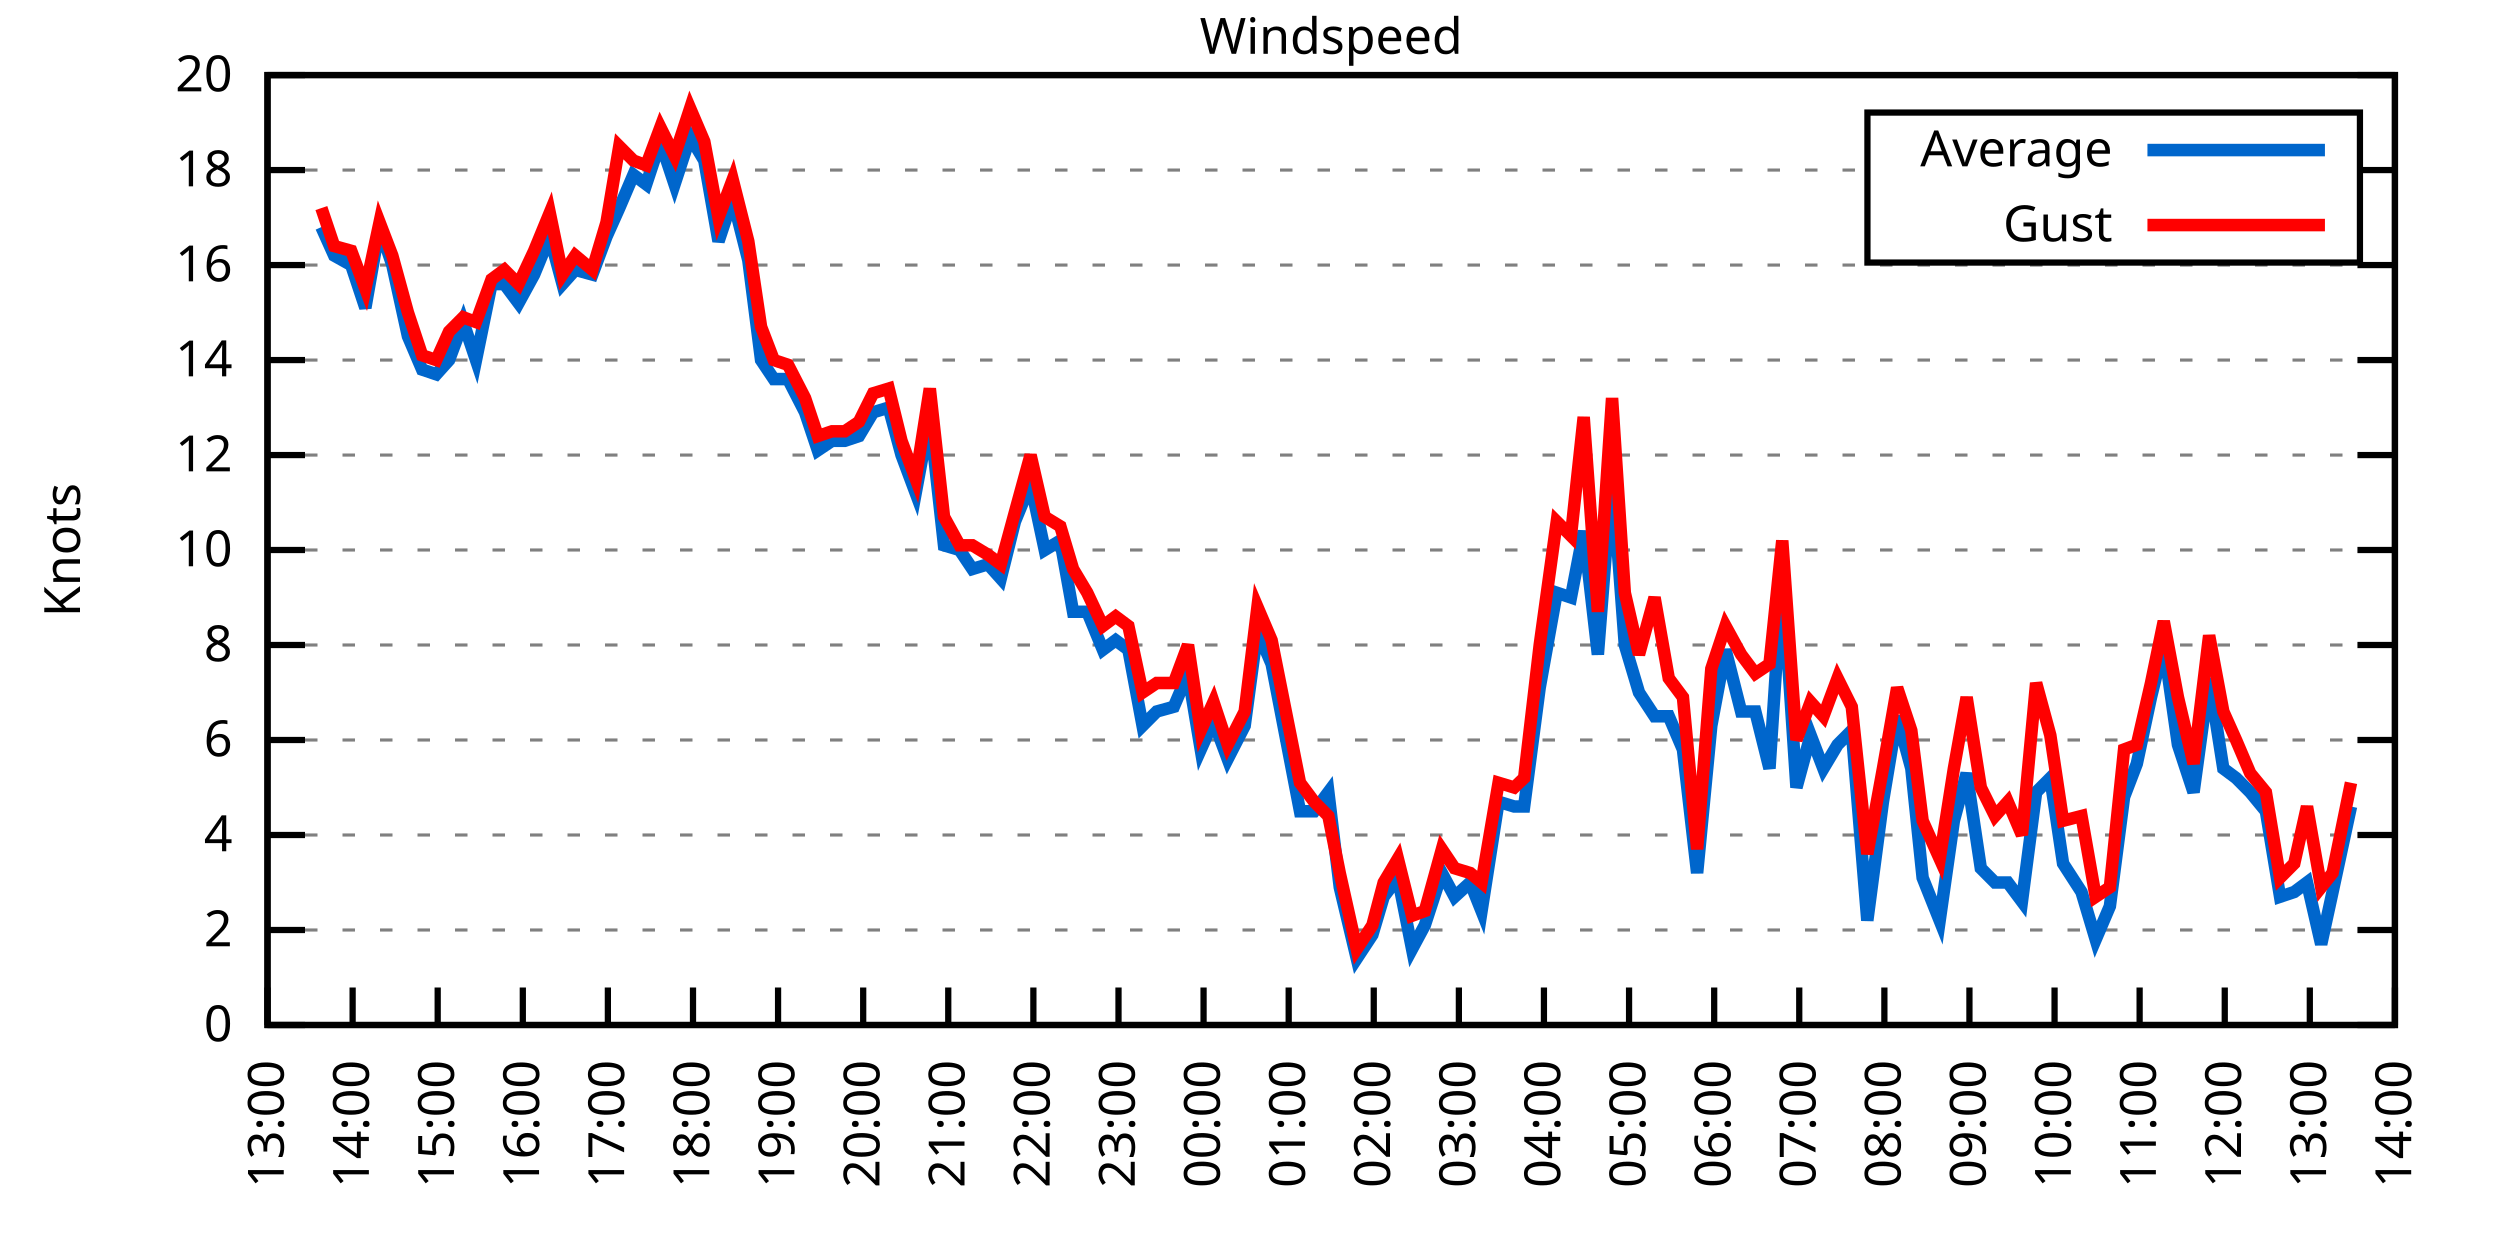
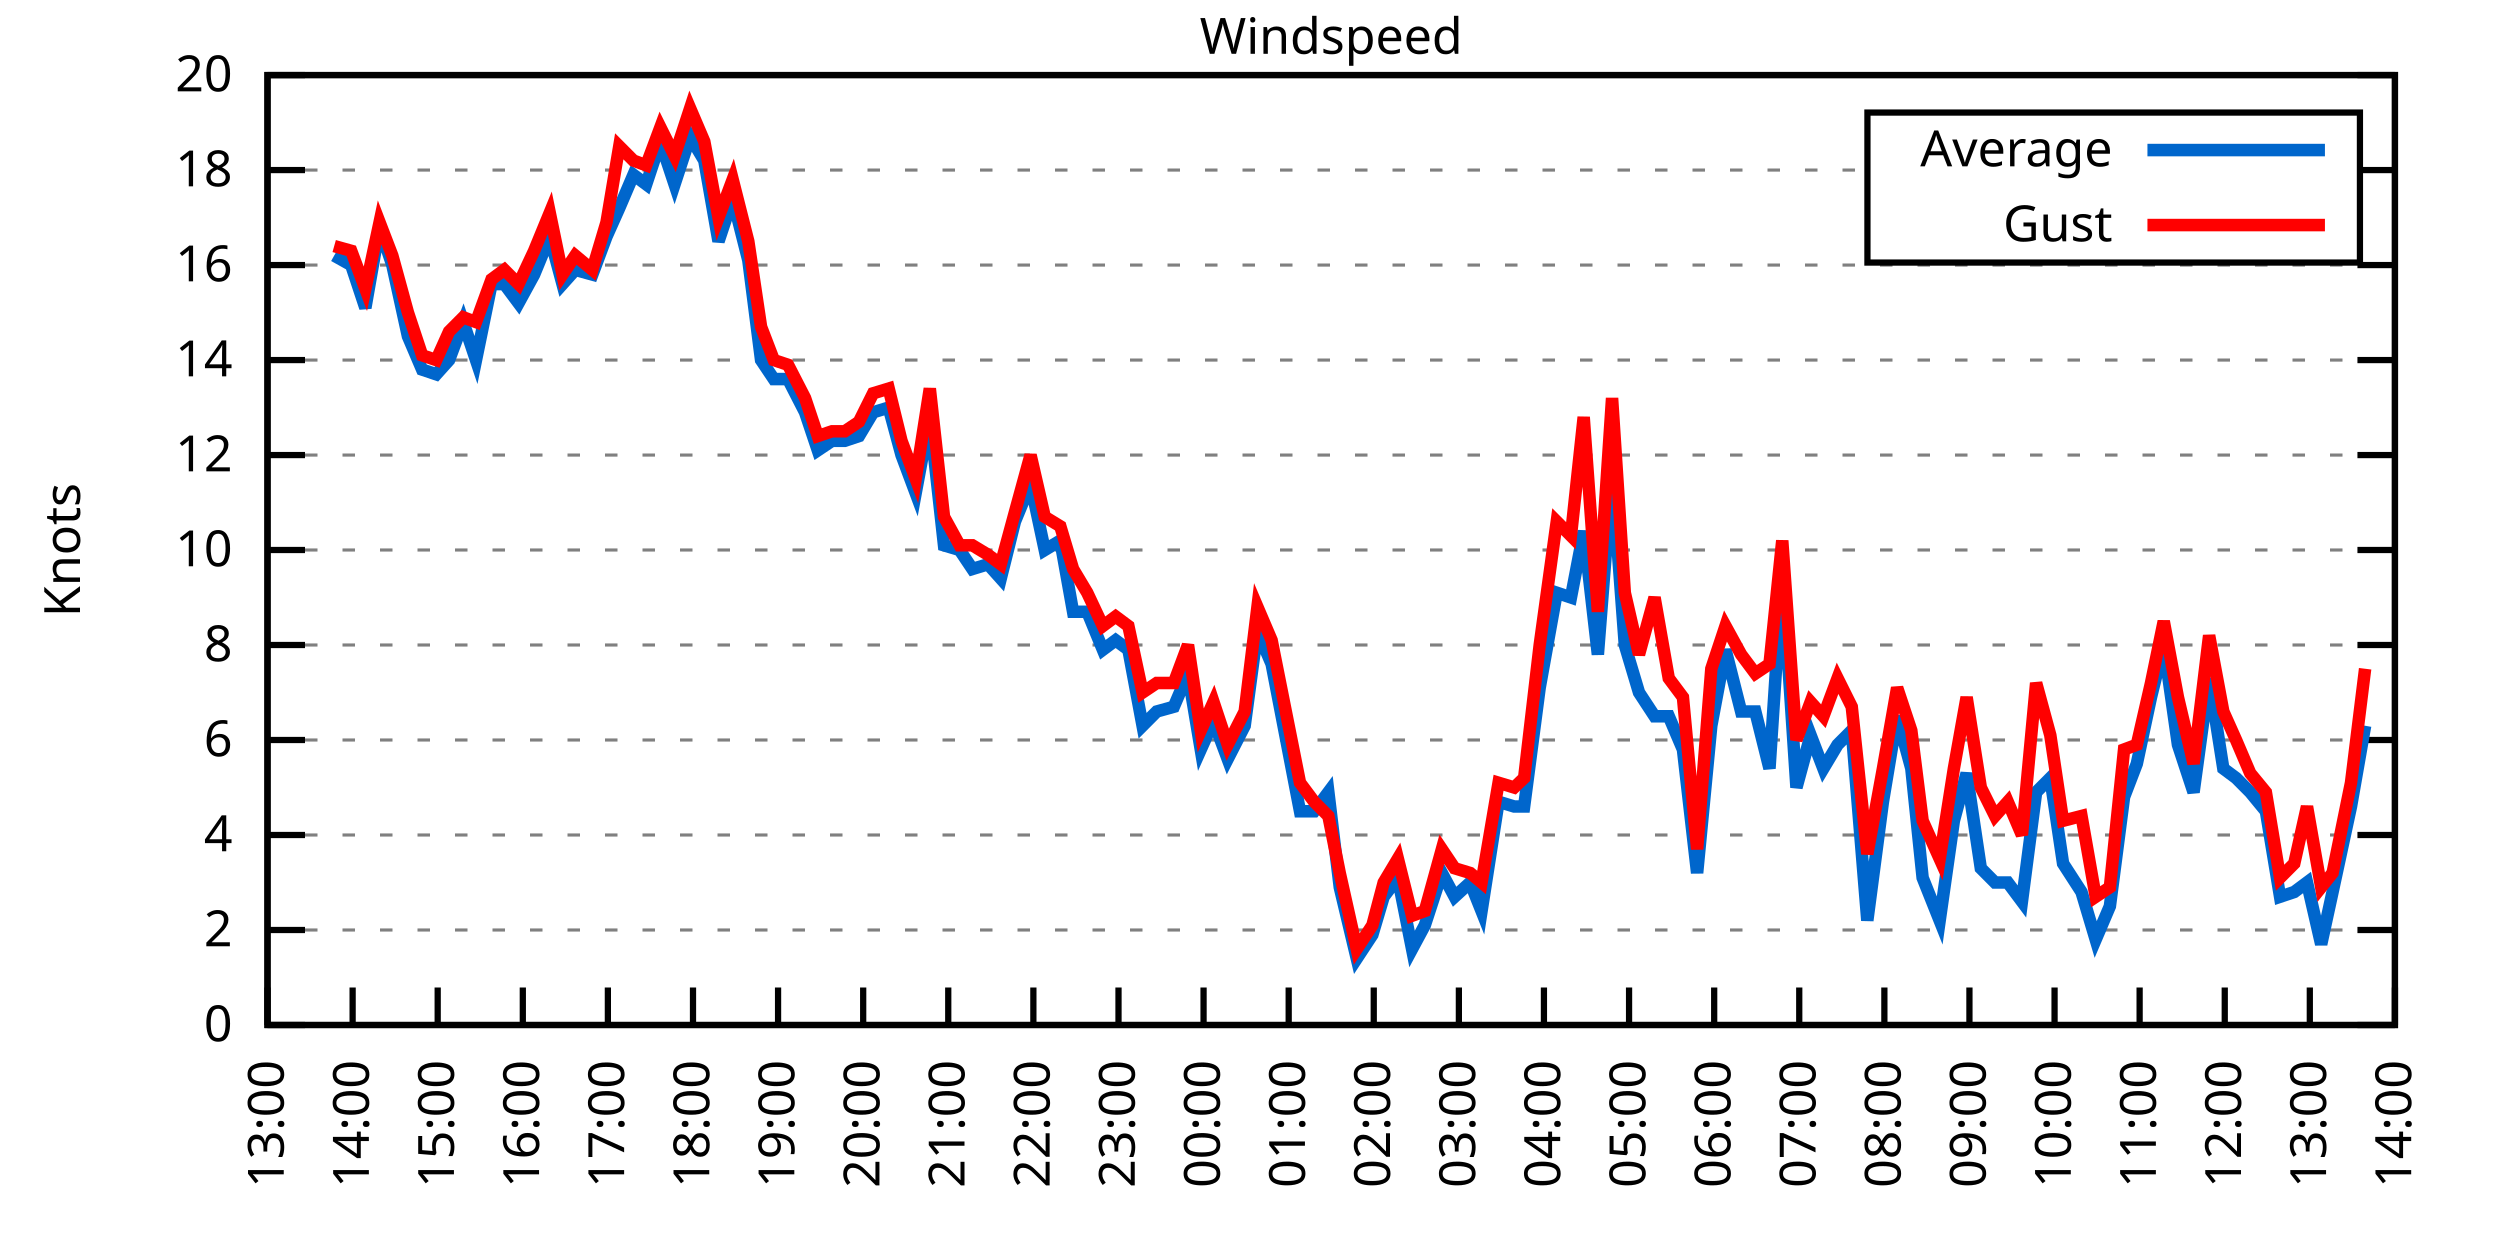
<svg xmlns="http://www.w3.org/2000/svg" xmlns:xlink="http://www.w3.org/1999/xlink" width="400" height="200" viewBox="0 0 400 200">
  <g id="gnuplot_canvas">
    <rect x="0" y="0" width="400" height="200" fill="none" />
    <defs>
      <circle id="gpDot" r="0.5" stroke-width="0.5" stroke="currentColor" />
      <path id="gpPt0" stroke-width="0.333" stroke="currentColor" d="M-1,0 h2 M0,-1 v2" />
      <path id="gpPt1" stroke-width="0.333" stroke="currentColor" d="M-1,-1 L1,1 M1,-1 L-1,1" />
      <path id="gpPt2" stroke-width="0.333" stroke="currentColor" d="M-1,0 L1,0 M0,-1 L0,1 M-1,-1 L1,1 M-1,1 L1,-1" />
      <rect id="gpPt3" stroke-width="0.333" stroke="currentColor" x="-1" y="-1" width="2" height="2" />
      <rect id="gpPt4" stroke-width="0.333" stroke="currentColor" fill="currentColor" x="-1" y="-1" width="2" height="2" />
      <circle id="gpPt5" stroke-width="0.333" stroke="currentColor" cx="0" cy="0" r="1" />
      <use xlink:href="#gpPt5" id="gpPt6" fill="currentColor" stroke="none" />
      <path id="gpPt7" stroke-width="0.333" stroke="currentColor" d="M0,-1.33 L-1.33,0.67 L1.33,0.67 z" />
      <use xlink:href="#gpPt7" id="gpPt8" fill="currentColor" stroke="none" />
      <use xlink:href="#gpPt7" id="gpPt9" stroke="currentColor" transform="rotate(180)" />
      <use xlink:href="#gpPt9" id="gpPt10" fill="currentColor" stroke="none" />
      <use xlink:href="#gpPt3" id="gpPt11" stroke="currentColor" transform="rotate(45)" />
      <use xlink:href="#gpPt11" id="gpPt12" fill="currentColor" stroke="none" />
      <path id="gpPt13" stroke-width="0.333" stroke="currentColor" d="M0,1.330 L1.265,0.411 L0.782,-1.067 L-0.782,-1.076 L-1.265,0.411 z" />
      <use xlink:href="#gpPt13" id="gpPt14" fill="currentColor" stroke="none" />
      <filter id="textbox" filterUnits="objectBoundingBox" x="0" y="0" height="1" width="1">
        <feFlood flood-color="white" flood-opacity="1" result="bgnd" />
        <feComposite in="SourceGraphic" in2="bgnd" operator="atop" />
      </filter>
      <filter id="greybox" filterUnits="objectBoundingBox" x="0" y="0" height="1" width="1">
        <feFlood flood-color="lightgrey" flood-opacity="1" result="grey" />
        <feComposite in="SourceGraphic" in2="grey" operator="atop" />
      </filter>
    </defs>
    <g fill="none" color="white" stroke="currentColor" stroke-width="1.00" stroke-linecap="butt" stroke-linejoin="miter">
</g>
    <g fill="none" color="black" stroke="currentColor" stroke-width="1.00" stroke-linecap="butt" stroke-linejoin="miter">
      <g stroke="none" shape-rendering="crispEdges">
        <polygon fill="rgb(255, 255, 255)" points="42.80,164.00 383.18,164.00 383.18,12.02 42.80,12.02 " />
      </g>
    </g>
    <g fill="none" color="black" stroke="currentColor" stroke-width="1.00" stroke-linecap="butt" stroke-linejoin="miter">
</g>
    <g fill="none" color="black" stroke="black" stroke-width="0.50" stroke-linecap="butt" stroke-linejoin="miter">
</g>
    <g fill="none" color="gray" stroke="currentColor" stroke-width="0.50" stroke-linecap="butt" stroke-linejoin="miter">
      <path stroke="gray" stroke-dasharray="2,4" class="gridline" d="M42.80,164.00 L383.19,164.00  " />
    </g>
    <g fill="none" color="gray" stroke="gray" stroke-width="1.00" stroke-linecap="butt" stroke-linejoin="miter">
</g>
    <g fill="none" color="black" stroke="currentColor" stroke-width="1.00" stroke-linecap="butt" stroke-linejoin="miter">
      <path stroke="black" d="M42.80,164.00 L48.80,164.00 M383.19,164.00 L377.19,164.00  " />
      <g transform="translate(37.20,166.60)" stroke="none" fill="black" font-family="Sans" font-size="8.00" text-anchor="end">
        <text>
          <tspan font-family="Sans"> 0</tspan>
        </text>
      </g>
    </g>
    <g fill="none" color="black" stroke="currentColor" stroke-width="1.00" stroke-linecap="butt" stroke-linejoin="miter">
</g>
    <g fill="none" color="black" stroke="black" stroke-width="0.50" stroke-linecap="butt" stroke-linejoin="miter">
</g>
    <g fill="none" color="gray" stroke="currentColor" stroke-width="0.50" stroke-linecap="butt" stroke-linejoin="miter">
      <path stroke="gray" stroke-dasharray="2,4" class="gridline" d="M42.80,148.80 L383.19,148.80  " />
    </g>
    <g fill="none" color="gray" stroke="gray" stroke-width="1.00" stroke-linecap="butt" stroke-linejoin="miter">
</g>
    <g fill="none" color="black" stroke="currentColor" stroke-width="1.00" stroke-linecap="butt" stroke-linejoin="miter">
      <path stroke="black" d="M42.80,148.80 L48.80,148.80 M383.19,148.80 L377.19,148.80  " />
      <g transform="translate(37.20,151.40)" stroke="none" fill="black" font-family="Sans" font-size="8.00" text-anchor="end">
        <text>
          <tspan font-family="Sans"> 2</tspan>
        </text>
      </g>
    </g>
    <g fill="none" color="black" stroke="currentColor" stroke-width="1.00" stroke-linecap="butt" stroke-linejoin="miter">
</g>
    <g fill="none" color="black" stroke="black" stroke-width="0.50" stroke-linecap="butt" stroke-linejoin="miter">
</g>
    <g fill="none" color="gray" stroke="currentColor" stroke-width="0.50" stroke-linecap="butt" stroke-linejoin="miter">
      <path stroke="gray" stroke-dasharray="2,4" class="gridline" d="M42.80,133.60 L383.19,133.60  " />
    </g>
    <g fill="none" color="gray" stroke="gray" stroke-width="1.00" stroke-linecap="butt" stroke-linejoin="miter">
</g>
    <g fill="none" color="black" stroke="currentColor" stroke-width="1.00" stroke-linecap="butt" stroke-linejoin="miter">
      <path stroke="black" d="M42.80,133.60 L48.80,133.60 M383.19,133.60 L377.19,133.60  " />
      <g transform="translate(37.20,136.20)" stroke="none" fill="black" font-family="Sans" font-size="8.00" text-anchor="end">
        <text>
          <tspan font-family="Sans"> 4</tspan>
        </text>
      </g>
    </g>
    <g fill="none" color="black" stroke="currentColor" stroke-width="1.00" stroke-linecap="butt" stroke-linejoin="miter">
</g>
    <g fill="none" color="black" stroke="black" stroke-width="0.50" stroke-linecap="butt" stroke-linejoin="miter">
</g>
    <g fill="none" color="gray" stroke="currentColor" stroke-width="0.50" stroke-linecap="butt" stroke-linejoin="miter">
      <path stroke="gray" stroke-dasharray="2,4" class="gridline" d="M42.80,118.40 L383.19,118.40  " />
    </g>
    <g fill="none" color="gray" stroke="gray" stroke-width="1.00" stroke-linecap="butt" stroke-linejoin="miter">
</g>
    <g fill="none" color="black" stroke="currentColor" stroke-width="1.00" stroke-linecap="butt" stroke-linejoin="miter">
      <path stroke="black" d="M42.80,118.40 L48.80,118.40 M383.19,118.40 L377.19,118.40  " />
      <g transform="translate(37.20,121.00)" stroke="none" fill="black" font-family="Sans" font-size="8.00" text-anchor="end">
        <text>
          <tspan font-family="Sans"> 6</tspan>
        </text>
      </g>
    </g>
    <g fill="none" color="black" stroke="currentColor" stroke-width="1.00" stroke-linecap="butt" stroke-linejoin="miter">
</g>
    <g fill="none" color="black" stroke="black" stroke-width="0.50" stroke-linecap="butt" stroke-linejoin="miter">
</g>
    <g fill="none" color="gray" stroke="currentColor" stroke-width="0.50" stroke-linecap="butt" stroke-linejoin="miter">
      <path stroke="gray" stroke-dasharray="2,4" class="gridline" d="M42.80,103.20 L383.19,103.20  " />
    </g>
    <g fill="none" color="gray" stroke="gray" stroke-width="1.00" stroke-linecap="butt" stroke-linejoin="miter">
</g>
    <g fill="none" color="black" stroke="currentColor" stroke-width="1.00" stroke-linecap="butt" stroke-linejoin="miter">
      <path stroke="black" d="M42.80,103.20 L48.80,103.20 M383.19,103.20 L377.19,103.20  " />
      <g transform="translate(37.20,105.80)" stroke="none" fill="black" font-family="Sans" font-size="8.00" text-anchor="end">
        <text>
          <tspan font-family="Sans"> 8</tspan>
        </text>
      </g>
    </g>
    <g fill="none" color="black" stroke="currentColor" stroke-width="1.00" stroke-linecap="butt" stroke-linejoin="miter">
</g>
    <g fill="none" color="black" stroke="black" stroke-width="0.50" stroke-linecap="butt" stroke-linejoin="miter">
</g>
    <g fill="none" color="gray" stroke="currentColor" stroke-width="0.50" stroke-linecap="butt" stroke-linejoin="miter">
      <path stroke="gray" stroke-dasharray="2,4" class="gridline" d="M42.80,88.00 L383.19,88.00  " />
    </g>
    <g fill="none" color="gray" stroke="gray" stroke-width="1.00" stroke-linecap="butt" stroke-linejoin="miter">
</g>
    <g fill="none" color="black" stroke="currentColor" stroke-width="1.00" stroke-linecap="butt" stroke-linejoin="miter">
      <path stroke="black" d="M42.80,88.00 L48.80,88.00 M383.19,88.00 L377.19,88.00  " />
      <g transform="translate(37.20,90.60)" stroke="none" fill="black" font-family="Sans" font-size="8.00" text-anchor="end">
        <text>
          <tspan font-family="Sans"> 10</tspan>
        </text>
      </g>
    </g>
    <g fill="none" color="black" stroke="currentColor" stroke-width="1.00" stroke-linecap="butt" stroke-linejoin="miter">
</g>
    <g fill="none" color="black" stroke="black" stroke-width="0.50" stroke-linecap="butt" stroke-linejoin="miter">
</g>
    <g fill="none" color="gray" stroke="currentColor" stroke-width="0.50" stroke-linecap="butt" stroke-linejoin="miter">
      <path stroke="gray" stroke-dasharray="2,4" class="gridline" d="M42.80,72.81 L383.19,72.81  " />
    </g>
    <g fill="none" color="gray" stroke="gray" stroke-width="1.00" stroke-linecap="butt" stroke-linejoin="miter">
</g>
    <g fill="none" color="black" stroke="currentColor" stroke-width="1.00" stroke-linecap="butt" stroke-linejoin="miter">
      <path stroke="black" d="M42.80,72.81 L48.80,72.81 M383.19,72.81 L377.19,72.81  " />
      <g transform="translate(37.20,75.41)" stroke="none" fill="black" font-family="Sans" font-size="8.00" text-anchor="end">
        <text>
          <tspan font-family="Sans"> 12</tspan>
        </text>
      </g>
    </g>
    <g fill="none" color="black" stroke="currentColor" stroke-width="1.00" stroke-linecap="butt" stroke-linejoin="miter">
</g>
    <g fill="none" color="black" stroke="black" stroke-width="0.50" stroke-linecap="butt" stroke-linejoin="miter">
</g>
    <g fill="none" color="gray" stroke="currentColor" stroke-width="0.50" stroke-linecap="butt" stroke-linejoin="miter">
      <path stroke="gray" stroke-dasharray="2,4" class="gridline" d="M42.80,57.61 L383.19,57.61  " />
    </g>
    <g fill="none" color="gray" stroke="gray" stroke-width="1.00" stroke-linecap="butt" stroke-linejoin="miter">
</g>
    <g fill="none" color="black" stroke="currentColor" stroke-width="1.00" stroke-linecap="butt" stroke-linejoin="miter">
      <path stroke="black" d="M42.80,57.61 L48.80,57.61 M383.19,57.61 L377.19,57.61  " />
      <g transform="translate(37.20,60.21)" stroke="none" fill="black" font-family="Sans" font-size="8.00" text-anchor="end">
        <text>
          <tspan font-family="Sans"> 14</tspan>
        </text>
      </g>
    </g>
    <g fill="none" color="black" stroke="currentColor" stroke-width="1.00" stroke-linecap="butt" stroke-linejoin="miter">
</g>
    <g fill="none" color="black" stroke="black" stroke-width="0.50" stroke-linecap="butt" stroke-linejoin="miter">
</g>
    <g fill="none" color="gray" stroke="currentColor" stroke-width="0.50" stroke-linecap="butt" stroke-linejoin="miter">
      <path stroke="gray" stroke-dasharray="2,4" class="gridline" d="M42.80,42.41 L383.19,42.41  " />
    </g>
    <g fill="none" color="gray" stroke="gray" stroke-width="1.00" stroke-linecap="butt" stroke-linejoin="miter">
</g>
    <g fill="none" color="black" stroke="currentColor" stroke-width="1.00" stroke-linecap="butt" stroke-linejoin="miter">
      <path stroke="black" d="M42.80,42.41 L48.80,42.41 M383.19,42.41 L377.19,42.41  " />
      <g transform="translate(37.20,45.01)" stroke="none" fill="black" font-family="Sans" font-size="8.00" text-anchor="end">
        <text>
          <tspan font-family="Sans"> 16</tspan>
        </text>
      </g>
    </g>
    <g fill="none" color="black" stroke="currentColor" stroke-width="1.00" stroke-linecap="butt" stroke-linejoin="miter">
</g>
    <g fill="none" color="black" stroke="black" stroke-width="0.50" stroke-linecap="butt" stroke-linejoin="miter">
</g>
    <g fill="none" color="gray" stroke="currentColor" stroke-width="0.50" stroke-linecap="butt" stroke-linejoin="miter">
      <path stroke="gray" stroke-dasharray="2,4" class="gridline" d="M42.80,27.21 L298.79,27.21 M377.59,27.21 L383.19,27.21  " />
    </g>
    <g fill="none" color="gray" stroke="gray" stroke-width="1.00" stroke-linecap="butt" stroke-linejoin="miter">
</g>
    <g fill="none" color="black" stroke="currentColor" stroke-width="1.00" stroke-linecap="butt" stroke-linejoin="miter">
      <path stroke="black" d="M42.80,27.21 L48.80,27.21 M383.19,27.21 L377.19,27.21  " />
      <g transform="translate(37.20,29.81)" stroke="none" fill="black" font-family="Sans" font-size="8.00" text-anchor="end">
        <text>
          <tspan font-family="Sans"> 18</tspan>
        </text>
      </g>
    </g>
    <g fill="none" color="black" stroke="currentColor" stroke-width="1.00" stroke-linecap="butt" stroke-linejoin="miter">
</g>
    <g fill="none" color="black" stroke="black" stroke-width="0.50" stroke-linecap="butt" stroke-linejoin="miter">
</g>
    <g fill="none" color="gray" stroke="currentColor" stroke-width="0.50" stroke-linecap="butt" stroke-linejoin="miter">
      <path stroke="gray" stroke-dasharray="2,4" class="gridline" d="M42.80,12.01 L383.19,12.01  " />
    </g>
    <g fill="none" color="gray" stroke="gray" stroke-width="1.00" stroke-linecap="butt" stroke-linejoin="miter">
</g>
    <g fill="none" color="black" stroke="currentColor" stroke-width="1.00" stroke-linecap="butt" stroke-linejoin="miter">
      <path stroke="black" d="M42.80,12.01 L48.80,12.01 M383.19,12.01 L377.19,12.01  " />
      <g transform="translate(37.20,14.61)" stroke="none" fill="black" font-family="Sans" font-size="8.00" text-anchor="end">
        <text>
          <tspan font-family="Sans"> 20</tspan>
        </text>
      </g>
    </g>
    <g fill="none" color="black" stroke="currentColor" stroke-width="1.00" stroke-linecap="butt" stroke-linejoin="miter">
      <path stroke="black" d="M42.80,164.00 L42.80,158.00  " />
      <g transform="translate(45.40,169.60) rotate(270.00)" stroke="none" fill="black" font-family="Sans" font-size="8.00" text-anchor="end">
        <text>
          <tspan font-family="Sans">13:00</tspan>
        </text>
      </g>
    </g>
    <g fill="none" color="black" stroke="currentColor" stroke-width="1.00" stroke-linecap="butt" stroke-linejoin="miter">
      <path stroke="black" d="M56.42,164.00 L56.42,158.00  " />
      <g transform="translate(59.02,169.60) rotate(270.00)" stroke="none" fill="black" font-family="Sans" font-size="8.00" text-anchor="end">
        <text>
          <tspan font-family="Sans">14:00</tspan>
        </text>
      </g>
    </g>
    <g fill="none" color="black" stroke="currentColor" stroke-width="1.00" stroke-linecap="butt" stroke-linejoin="miter">
      <path stroke="black" d="M70.03,164.00 L70.03,158.00  " />
      <g transform="translate(72.63,169.60) rotate(270.00)" stroke="none" fill="black" font-family="Sans" font-size="8.00" text-anchor="end">
        <text>
          <tspan font-family="Sans">15:00</tspan>
        </text>
      </g>
    </g>
    <g fill="none" color="black" stroke="currentColor" stroke-width="1.00" stroke-linecap="butt" stroke-linejoin="miter">
      <path stroke="black" d="M83.65,164.00 L83.65,158.00  " />
      <g transform="translate(86.25,169.60) rotate(270.00)" stroke="none" fill="black" font-family="Sans" font-size="8.00" text-anchor="end">
        <text>
          <tspan font-family="Sans">16:00</tspan>
        </text>
      </g>
    </g>
    <g fill="none" color="black" stroke="currentColor" stroke-width="1.00" stroke-linecap="butt" stroke-linejoin="miter">
      <path stroke="black" d="M97.26,164.00 L97.26,158.00  " />
      <g transform="translate(99.86,169.60) rotate(270.00)" stroke="none" fill="black" font-family="Sans" font-size="8.00" text-anchor="end">
        <text>
          <tspan font-family="Sans">17:00</tspan>
        </text>
      </g>
    </g>
    <g fill="none" color="black" stroke="currentColor" stroke-width="1.00" stroke-linecap="butt" stroke-linejoin="miter">
      <path stroke="black" d="M110.88,164.00 L110.88,158.00  " />
      <g transform="translate(113.48,169.60) rotate(270.00)" stroke="none" fill="black" font-family="Sans" font-size="8.00" text-anchor="end">
        <text>
          <tspan font-family="Sans">18:00</tspan>
        </text>
      </g>
    </g>
    <g fill="none" color="black" stroke="currentColor" stroke-width="1.00" stroke-linecap="butt" stroke-linejoin="miter">
      <path stroke="black" d="M124.49,164.00 L124.49,158.00  " />
      <g transform="translate(127.09,169.60) rotate(270.00)" stroke="none" fill="black" font-family="Sans" font-size="8.00" text-anchor="end">
        <text>
          <tspan font-family="Sans">19:00</tspan>
        </text>
      </g>
    </g>
    <g fill="none" color="black" stroke="currentColor" stroke-width="1.00" stroke-linecap="butt" stroke-linejoin="miter">
      <path stroke="black" d="M138.11,164.00 L138.11,158.00  " />
      <g transform="translate(140.71,169.60) rotate(270.00)" stroke="none" fill="black" font-family="Sans" font-size="8.00" text-anchor="end">
        <text>
          <tspan font-family="Sans">20:00</tspan>
        </text>
      </g>
    </g>
    <g fill="none" color="black" stroke="currentColor" stroke-width="1.00" stroke-linecap="butt" stroke-linejoin="miter">
      <path stroke="black" d="M151.72,164.00 L151.72,158.00  " />
      <g transform="translate(154.32,169.60) rotate(270.00)" stroke="none" fill="black" font-family="Sans" font-size="8.00" text-anchor="end">
        <text>
          <tspan font-family="Sans">21:00</tspan>
        </text>
      </g>
    </g>
    <g fill="none" color="black" stroke="currentColor" stroke-width="1.00" stroke-linecap="butt" stroke-linejoin="miter">
      <path stroke="black" d="M165.34,164.00 L165.34,158.00  " />
      <g transform="translate(167.94,169.60) rotate(270.00)" stroke="none" fill="black" font-family="Sans" font-size="8.00" text-anchor="end">
        <text>
          <tspan font-family="Sans">22:00</tspan>
        </text>
      </g>
    </g>
    <g fill="none" color="black" stroke="currentColor" stroke-width="1.00" stroke-linecap="butt" stroke-linejoin="miter">
      <path stroke="black" d="M178.96,164.00 L178.96,158.00  " />
      <g transform="translate(181.56,169.60) rotate(270.00)" stroke="none" fill="black" font-family="Sans" font-size="8.00" text-anchor="end">
        <text>
          <tspan font-family="Sans">23:00</tspan>
        </text>
      </g>
    </g>
    <g fill="none" color="black" stroke="currentColor" stroke-width="1.00" stroke-linecap="butt" stroke-linejoin="miter">
      <path stroke="black" d="M192.57,164.00 L192.57,158.00  " />
      <g transform="translate(195.17,169.60) rotate(270.00)" stroke="none" fill="black" font-family="Sans" font-size="8.00" text-anchor="end">
        <text>
          <tspan font-family="Sans">00:00</tspan>
        </text>
      </g>
    </g>
    <g fill="none" color="black" stroke="currentColor" stroke-width="1.00" stroke-linecap="butt" stroke-linejoin="miter">
      <path stroke="black" d="M206.19,164.00 L206.19,158.00  " />
      <g transform="translate(208.79,169.60) rotate(270.00)" stroke="none" fill="black" font-family="Sans" font-size="8.00" text-anchor="end">
        <text>
          <tspan font-family="Sans">01:00</tspan>
        </text>
      </g>
    </g>
    <g fill="none" color="black" stroke="currentColor" stroke-width="1.00" stroke-linecap="butt" stroke-linejoin="miter">
      <path stroke="black" d="M219.80,164.00 L219.80,158.00  " />
      <g transform="translate(222.40,169.60) rotate(270.00)" stroke="none" fill="black" font-family="Sans" font-size="8.00" text-anchor="end">
        <text>
          <tspan font-family="Sans">02:00</tspan>
        </text>
      </g>
    </g>
    <g fill="none" color="black" stroke="currentColor" stroke-width="1.00" stroke-linecap="butt" stroke-linejoin="miter">
      <path stroke="black" d="M233.42,164.00 L233.42,158.00  " />
      <g transform="translate(236.02,169.60) rotate(270.00)" stroke="none" fill="black" font-family="Sans" font-size="8.00" text-anchor="end">
        <text>
          <tspan font-family="Sans">03:00</tspan>
        </text>
      </g>
    </g>
    <g fill="none" color="black" stroke="currentColor" stroke-width="1.00" stroke-linecap="butt" stroke-linejoin="miter">
      <path stroke="black" d="M247.03,164.00 L247.03,158.00  " />
      <g transform="translate(249.63,169.60) rotate(270.00)" stroke="none" fill="black" font-family="Sans" font-size="8.00" text-anchor="end">
        <text>
          <tspan font-family="Sans">04:00</tspan>
        </text>
      </g>
    </g>
    <g fill="none" color="black" stroke="currentColor" stroke-width="1.00" stroke-linecap="butt" stroke-linejoin="miter">
      <path stroke="black" d="M260.65,164.00 L260.65,158.00  " />
      <g transform="translate(263.25,169.60) rotate(270.00)" stroke="none" fill="black" font-family="Sans" font-size="8.00" text-anchor="end">
        <text>
          <tspan font-family="Sans">05:00</tspan>
        </text>
      </g>
    </g>
    <g fill="none" color="black" stroke="currentColor" stroke-width="1.00" stroke-linecap="butt" stroke-linejoin="miter">
      <path stroke="black" d="M274.27,164.00 L274.27,158.00  " />
      <g transform="translate(276.87,169.60) rotate(270.00)" stroke="none" fill="black" font-family="Sans" font-size="8.00" text-anchor="end">
        <text>
          <tspan font-family="Sans">06:00</tspan>
        </text>
      </g>
    </g>
    <g fill="none" color="black" stroke="currentColor" stroke-width="1.00" stroke-linecap="butt" stroke-linejoin="miter">
      <path stroke="black" d="M287.88,164.00 L287.88,158.00  " />
      <g transform="translate(290.48,169.60) rotate(270.00)" stroke="none" fill="black" font-family="Sans" font-size="8.00" text-anchor="end">
        <text>
          <tspan font-family="Sans">07:00</tspan>
        </text>
      </g>
    </g>
    <g fill="none" color="black" stroke="currentColor" stroke-width="1.00" stroke-linecap="butt" stroke-linejoin="miter">
      <path stroke="black" d="M301.50,164.00 L301.50,158.00  " />
      <g transform="translate(304.10,169.60) rotate(270.00)" stroke="none" fill="black" font-family="Sans" font-size="8.00" text-anchor="end">
        <text>
          <tspan font-family="Sans">08:00</tspan>
        </text>
      </g>
    </g>
    <g fill="none" color="black" stroke="currentColor" stroke-width="1.00" stroke-linecap="butt" stroke-linejoin="miter">
      <path stroke="black" d="M315.11,164.00 L315.11,158.00  " />
      <g transform="translate(317.71,169.60) rotate(270.00)" stroke="none" fill="black" font-family="Sans" font-size="8.00" text-anchor="end">
        <text>
          <tspan font-family="Sans">09:00</tspan>
        </text>
      </g>
    </g>
    <g fill="none" color="black" stroke="currentColor" stroke-width="1.00" stroke-linecap="butt" stroke-linejoin="miter">
      <path stroke="black" d="M328.73,164.00 L328.73,158.00  " />
      <g transform="translate(331.33,169.60) rotate(270.00)" stroke="none" fill="black" font-family="Sans" font-size="8.00" text-anchor="end">
        <text>
          <tspan font-family="Sans">10:00</tspan>
        </text>
      </g>
    </g>
    <g fill="none" color="black" stroke="currentColor" stroke-width="1.00" stroke-linecap="butt" stroke-linejoin="miter">
      <path stroke="black" d="M342.34,164.00 L342.34,158.00  " />
      <g transform="translate(344.94,169.60) rotate(270.00)" stroke="none" fill="black" font-family="Sans" font-size="8.00" text-anchor="end">
        <text>
          <tspan font-family="Sans">11:00</tspan>
        </text>
      </g>
    </g>
    <g fill="none" color="black" stroke="currentColor" stroke-width="1.00" stroke-linecap="butt" stroke-linejoin="miter">
      <path stroke="black" d="M355.96,164.00 L355.96,158.00  " />
      <g transform="translate(358.56,169.60) rotate(270.00)" stroke="none" fill="black" font-family="Sans" font-size="8.00" text-anchor="end">
        <text>
          <tspan font-family="Sans">12:00</tspan>
        </text>
      </g>
    </g>
    <g fill="none" color="black" stroke="currentColor" stroke-width="1.00" stroke-linecap="butt" stroke-linejoin="miter">
      <path stroke="black" d="M369.57,164.00 L369.57,158.00  " />
      <g transform="translate(372.17,169.60) rotate(270.00)" stroke="none" fill="black" font-family="Sans" font-size="8.00" text-anchor="end">
        <text>
          <tspan font-family="Sans">13:00</tspan>
        </text>
      </g>
    </g>
    <g fill="none" color="black" stroke="currentColor" stroke-width="1.00" stroke-linecap="butt" stroke-linejoin="miter">
      <path stroke="black" d="M383.19,164.00 L383.19,158.00  " />
      <g transform="translate(385.79,169.60) rotate(270.00)" stroke="none" fill="black" font-family="Sans" font-size="8.00" text-anchor="end">
        <text>
          <tspan font-family="Sans">14:00</tspan>
        </text>
      </g>
    </g>
    <g fill="none" color="black" stroke="currentColor" stroke-width="1.00" stroke-linecap="butt" stroke-linejoin="miter">
</g>
    <g fill="none" color="black" stroke="currentColor" stroke-width="1.00" stroke-linecap="butt" stroke-linejoin="miter">
      <path stroke="black" d="M42.80,12.01 L42.80,164.00 L383.19,164.00 L383.19,12.01 L42.80,12.01 Z  " />
    </g>
    <g fill="none" color="black" stroke="currentColor" stroke-width="1.00" stroke-linecap="butt" stroke-linejoin="miter">
</g>
    <g fill="none" color="black" stroke="currentColor" stroke-width="1.00" stroke-linecap="butt" stroke-linejoin="miter">
      <path stroke="black" d="M298.79,42.01 L298.79,18.01 L377.59,18.01 L377.59,42.01 L298.79,42.01 Z  " />
    </g>
    <g id="Windspeed_plot_1">
      <g fill="none" color="white" stroke="black" stroke-width="2.00" stroke-linecap="butt" stroke-linejoin="miter">
</g>
      <g fill="none" color="black" stroke="currentColor" stroke-width="2.00" stroke-linecap="butt" stroke-linejoin="miter">
        <g transform="translate(337.99,26.61)" stroke="none" fill="black" font-family="Sans" font-size="8.00" text-anchor="end">
          <text>
            <tspan font-family="Sans">Average</tspan>
          </text>
        </g>
      </g>
      <g fill="none" color="black" stroke="currentColor" stroke-width="2.00" stroke-linecap="butt" stroke-linejoin="miter">
-         <path stroke="rgb(  0, 102, 204)" d="M343.59,24.01 L371.99,24.01 M51.42,36.33 L53.47,40.89 L56.19,42.41 L58.46,49.25 L60.73,36.33 L62.77,42.41   L65.27,53.81 L67.54,59.13 L69.80,59.89 L71.85,57.61 L74.12,51.53 L76.16,57.61 L78.65,45.45 L80.70,45.45   L82.97,48.49 L85.46,43.93 L87.96,37.85 L90.00,45.45 L92.04,43.17 L94.77,43.93 L97.04,37.85 L99.08,33.29   L101.35,27.97 L103.39,29.49 L105.66,22.65 L107.93,29.49 L110.42,21.89 L112.69,25.69 L114.96,38.61 L117.23,31.77   L119.73,41.65 L121.77,57.61 L123.81,60.65 L126.08,60.65 L128.81,65.97 L130.85,72.05 L133.12,70.53 L135.16,70.53   L137.43,69.77 L139.70,65.97 L142.19,65.21 L144.24,72.81 L146.51,78.89 L148.77,66.73 L151.04,87.25 L153.54,88.00   L155.58,91.04 L158.08,90.28 L160.12,92.56 L162.39,83.45 L164.89,77.37 L167.16,88.00 L169.65,86.49 L171.69,97.88   L173.96,97.88 L176.46,103.96 L178.50,102.44 L180.54,103.96 L182.81,116.12 L185.08,113.84 L187.81,113.08 L190.08,107.76   L192.12,119.92 L194.16,115.36 L196.43,121.44 L199.15,116.12 L201.19,100.92 L203.46,106.24 L208.00,129.80 L210.27,129.80   L212.54,126.76 L214.36,141.96 L217.08,153.36 L219.58,149.56 L221.39,143.48 L223.66,140.44 L225.93,151.84 L227.97,148.04   L230.70,139.68 L232.74,143.48 L235.23,141.20 L237.05,145.76 L239.77,128.28 L242.27,129.04 L243.86,129.04 L246.35,110.04   L249.08,94.84 L251.35,95.60 L253.39,84.97 L255.66,104.72 L257.93,75.85 L259.97,103.20 L262.24,110.80 L264.73,114.60   L267.00,114.60 L269.27,119.92 L271.54,139.68 L273.81,116.12 L276.08,103.96 L278.58,113.84 L280.85,113.84 L283.12,122.96   L285.16,91.80 L287.43,126.00 L289.70,117.64 L291.74,122.96 L294.01,119.16 L296.28,116.88 L298.77,147.28 L301.27,128.28   L303.54,114.60 L305.81,122.96 L307.62,140.44 L310.35,147.28 L312.62,131.32 L314.66,123.72 L316.93,138.92 L319.20,141.20   L321.24,141.20 L323.51,144.24 L325.78,126.76 L328.05,124.48 L330.09,138.16 L333.04,142.72 L335.31,150.32 L337.58,145.00   L339.85,127.52 L341.89,122.20 L344.16,111.56 L346.20,103.20 L348.47,119.16 L350.97,126.76 L353.46,108.52 L355.73,122.96   L357.77,124.48 L360.04,126.76 L362.54,129.80 L364.81,143.48 L367.08,142.72 L369.12,141.20 L371.39,151.08 L373.21,142.72   L376.16,129.04  " />
+         <path stroke="rgb(  0, 102, 204)" d="M343.59,24.01 L371.99,24.01 M53.47,40.89 L56.19,42.41 L58.46,49.25 L60.73,36.33 L62.77,42.41 L65.27,53.81   L67.54,59.13 L69.80,59.89 L71.85,57.61 L74.12,51.53 L76.16,57.61 L78.65,45.45 L80.70,45.45 L82.97,48.49   L85.46,43.93 L87.96,37.85 L90.00,45.45 L92.04,43.17 L94.77,43.93 L97.04,37.85 L99.08,33.29 L101.35,27.97   L103.39,29.49 L105.66,22.65 L107.93,29.49 L110.42,21.89 L112.69,25.69 L114.96,38.61 L117.23,31.77 L119.73,41.65   L121.77,57.61 L123.81,60.65 L126.08,60.65 L128.81,65.97 L130.85,72.05 L133.12,70.53 L135.16,70.53 L137.43,69.77   L139.70,65.97 L142.19,65.21 L144.24,72.81 L146.51,78.89 L148.77,66.73 L151.04,87.25 L153.54,88.00 L155.58,91.04   L158.08,90.28 L160.12,92.56 L162.39,83.45 L164.89,77.37 L167.16,88.00 L169.65,86.49 L171.69,97.88 L173.96,97.88   L176.46,103.96 L178.50,102.44 L180.54,103.96 L182.81,116.12 L185.08,113.84 L187.81,113.08 L190.08,107.76 L192.12,119.92   L194.16,115.36 L196.43,121.44 L199.15,116.12 L201.19,100.92 L203.46,106.24 L208.00,129.80 L210.27,129.80 L212.54,126.76   L214.36,141.96 L217.08,153.36 L219.58,149.56 L221.39,143.48 L223.66,140.44 L225.93,151.84 L227.97,148.04 L230.70,139.68   L232.74,143.48 L235.23,141.20 L237.05,145.76 L239.77,128.28 L242.27,129.04 L243.86,129.04 L246.35,110.04 L249.08,94.84   L251.35,95.60 L253.39,84.97 L255.66,104.72 L257.93,75.85 L259.97,103.20 L262.24,110.80 L264.73,114.60 L267.00,114.60   L269.27,119.92 L271.54,139.68 L273.81,116.12 L276.08,103.96 L278.58,113.84 L280.85,113.84 L283.12,122.96 L285.16,91.80   L287.43,126.00 L289.70,117.64 L291.74,122.96 L294.01,119.16 L296.28,116.88 L298.77,147.28 L301.27,128.28 L303.54,114.60   L305.81,122.96 L307.62,140.44 L310.35,147.28 L312.62,131.32 L314.66,123.72 L316.93,138.92 L319.20,141.20 L321.24,141.20   L323.51,144.24 L325.78,126.76 L328.05,124.48 L330.09,138.16 L333.04,142.72 L335.31,150.32 L337.58,145.00 L339.85,127.52   L341.89,122.20 L344.16,111.56 L346.20,103.20 L348.47,119.16 L350.97,126.76 L353.46,108.52 L355.73,122.96 L357.77,124.48   L360.04,126.76 L362.54,129.80 L364.81,143.48 L367.08,142.72 L369.12,141.20 L371.39,151.08 L373.21,142.72 L376.16,129.04   L378.42,116.12  " />
      </g>
    </g>
    <g id="Windspeed_plot_2">
      <g fill="none" color="black" stroke="currentColor" stroke-width="2.00" stroke-linecap="butt" stroke-linejoin="miter">
        <g transform="translate(337.99,38.61)" stroke="none" fill="black" font-family="Sans" font-size="8.00" text-anchor="end">
          <text>
            <tspan font-family="Sans">Gust</tspan>
          </text>
        </g>
      </g>
      <g fill="none" color="black" stroke="currentColor" stroke-width="2.00" stroke-linecap="butt" stroke-linejoin="miter">
-         <path stroke="rgb(255,   0,   0)" d="M343.59,36.01 L371.99,36.01 M51.42,33.29 L53.47,39.37 L56.19,40.13 L58.46,46.21 L60.73,35.57 L62.77,40.89   L65.27,50.01 L67.54,56.85 L69.80,57.61 L71.85,53.05 L74.12,50.77 L76.16,51.53 L78.65,44.69 L80.70,43.17   L82.97,45.45 L85.46,40.13 L87.96,34.05 L90.00,43.93 L92.04,40.89 L94.77,43.17 L97.04,35.57 L99.08,23.41   L101.35,25.69 L103.39,26.45 L105.66,20.37 L107.93,24.93 L110.42,17.33 L112.69,22.65 L114.96,34.81 L117.23,28.73   L119.73,38.61 L121.77,52.29 L123.81,57.61 L126.08,58.37 L128.81,63.69 L130.85,69.77 L133.12,69.01 L135.16,69.01   L137.43,67.49 L139.70,62.93 L142.19,62.17 L144.24,70.53 L146.51,76.61 L148.77,62.17 L151.04,82.69 L153.54,87.25   L155.58,87.25 L158.08,88.76 L160.12,90.28 L162.39,81.93 L164.89,72.81 L167.16,82.69 L169.65,84.21 L171.69,91.04   L173.96,94.84 L176.46,100.16 L178.50,98.64 L180.54,100.16 L182.81,110.80 L185.08,109.28 L187.81,109.28 L190.08,103.20   L192.12,116.88 L194.16,112.32 L196.43,119.16 L199.15,113.84 L201.19,97.12 L203.46,102.44 L208.00,125.24 L210.27,128.28   L212.54,130.56 L214.36,139.68 L217.08,151.84 L219.58,148.04 L221.39,141.20 L223.66,137.40 L225.93,146.52 L227.97,145.76   L230.70,135.88 L232.74,138.92 L235.23,139.68 L237.05,141.20 L239.77,125.24 L242.27,126.00 L243.86,124.48 L246.35,103.20   L249.08,83.45 L251.35,85.73 L253.39,66.73 L255.66,97.88 L257.93,63.69 L259.97,94.84 L262.24,104.72 L264.73,95.60   L267.00,108.52 L269.27,111.56 L271.54,135.88 L273.81,107.00 L276.08,100.16 L278.58,104.72 L280.85,107.76 L283.12,106.24   L285.16,86.49 L287.43,118.40 L289.70,112.32 L291.74,114.60 L294.01,108.52 L296.28,113.08 L298.77,136.64 L301.27,122.96   L303.54,110.04 L305.81,116.88 L307.62,131.32 L310.35,137.40 L312.62,122.96 L314.66,111.56 L316.93,126.00 L319.20,130.56   L321.24,128.28 L323.51,133.60 L325.78,109.28 L328.05,117.64 L330.09,131.32 L333.04,130.56 L335.31,143.48 L337.58,141.96   L339.85,119.92 L341.89,119.16 L344.16,109.28 L346.20,99.40 L348.47,111.56 L350.97,122.20 L353.46,101.68 L355.73,113.84   L357.77,118.40 L360.04,123.72 L362.54,126.76 L364.81,140.44 L367.08,138.16 L369.12,129.04 L371.39,141.96 L373.21,139.68   L376.16,125.24  " />
+         <path stroke="rgb(255,   0,   0)" d="M343.59,36.01 L371.99,36.01 M53.47,39.37 L56.19,40.13 L58.46,46.21 L60.73,35.57 L62.77,40.89 L65.27,50.01   L67.54,56.85 L69.80,57.61 L71.85,53.05 L74.12,50.77 L76.16,51.53 L78.65,44.69 L80.70,43.17 L82.97,45.45   L85.46,40.13 L87.96,34.05 L90.00,43.93 L92.04,40.89 L94.77,43.17 L97.04,35.57 L99.08,23.41 L101.35,25.69   L103.39,26.45 L105.66,20.37 L107.93,24.93 L110.42,17.33 L112.69,22.65 L114.96,34.81 L117.23,28.73 L119.73,38.61   L121.77,52.29 L123.81,57.61 L126.08,58.37 L128.81,63.69 L130.85,69.77 L133.12,69.01 L135.16,69.01 L137.43,67.49   L139.70,62.93 L142.19,62.17 L144.24,70.53 L146.51,76.61 L148.77,62.17 L151.04,82.69 L153.54,87.25 L155.58,87.25   L158.08,88.76 L160.12,90.28 L162.39,81.93 L164.89,72.81 L167.16,82.69 L169.65,84.21 L171.69,91.04 L173.96,94.84   L176.46,100.16 L178.50,98.64 L180.54,100.16 L182.81,110.80 L185.08,109.28 L187.81,109.28 L190.08,103.20 L192.12,116.88   L194.16,112.32 L196.43,119.16 L199.15,113.84 L201.19,97.12 L203.46,102.44 L208.00,125.24 L210.27,128.28 L212.54,130.56   L214.36,139.68 L217.08,151.84 L219.58,148.04 L221.39,141.20 L223.66,137.40 L225.93,146.52 L227.97,145.76 L230.70,135.88   L232.74,138.92 L235.23,139.68 L237.05,141.20 L239.77,125.24 L242.27,126.00 L243.86,124.48 L246.35,103.20 L249.08,83.45   L251.35,85.73 L253.39,66.73 L255.66,97.88 L257.93,63.69 L259.97,94.84 L262.24,104.72 L264.73,95.60 L267.00,108.52   L269.27,111.56 L271.54,135.88 L273.81,107.00 L276.08,100.16 L278.58,104.72 L280.85,107.76 L283.12,106.24 L285.16,86.49   L287.43,118.40 L289.70,112.32 L291.74,114.60 L294.01,108.52 L296.28,113.08 L298.77,136.64 L301.27,122.96 L303.54,110.04   L305.81,116.88 L307.62,131.32 L310.35,137.40 L312.62,122.96 L314.66,111.56 L316.93,126.00 L319.20,130.56 L321.24,128.28   L323.51,133.60 L325.78,109.28 L328.05,117.64 L330.09,131.32 L333.04,130.56 L335.31,143.48 L337.58,141.96 L339.85,119.92   L341.89,119.16 L344.16,109.28 L346.20,99.40 L348.47,111.56 L350.97,122.20 L353.46,101.68 L355.73,113.84 L357.77,118.40   L360.04,123.72 L362.54,126.76 L364.81,140.44 L367.08,138.16 L369.12,129.04 L371.39,141.96 L373.21,139.68 L376.16,125.24   L378.42,107.00  " />
      </g>
    </g>
    <g fill="none" color="black" stroke="currentColor" stroke-width="2.00" stroke-linecap="butt" stroke-linejoin="miter">
</g>
    <g fill="none" color="black" stroke="black" stroke-width="1.00" stroke-linecap="butt" stroke-linejoin="miter">
</g>
    <g fill="none" color="black" stroke="currentColor" stroke-width="1.00" stroke-linecap="butt" stroke-linejoin="miter">
      <path stroke="black" d="M42.80,12.01 L42.80,164.00 L383.19,164.00 L383.19,12.01 L42.80,12.01 Z  " />
      <g transform="translate(12.80,88.01) rotate(270.00)" stroke="none" fill="black" font-family="Sans" font-size="8.00" text-anchor="middle">
        <text>
          <tspan font-family="Sans">Knots</tspan>
        </text>
      </g>
    </g>
    <g fill="none" color="black" stroke="currentColor" stroke-width="1.00" stroke-linecap="butt" stroke-linejoin="miter">
</g>
    <g fill="none" color="black" stroke="currentColor" stroke-width="1.00" stroke-linecap="butt" stroke-linejoin="miter">
      <g transform="translate(212.99,8.61)" stroke="none" fill="black" font-family="Sans" font-size="8.00" text-anchor="middle">
        <text>
          <tspan font-family="Sans">Windspeed</tspan>
        </text>
      </g>
    </g>
    <g fill="none" color="black" stroke="currentColor" stroke-width="1.00" stroke-linecap="butt" stroke-linejoin="miter">
</g>
  </g>
</svg>
